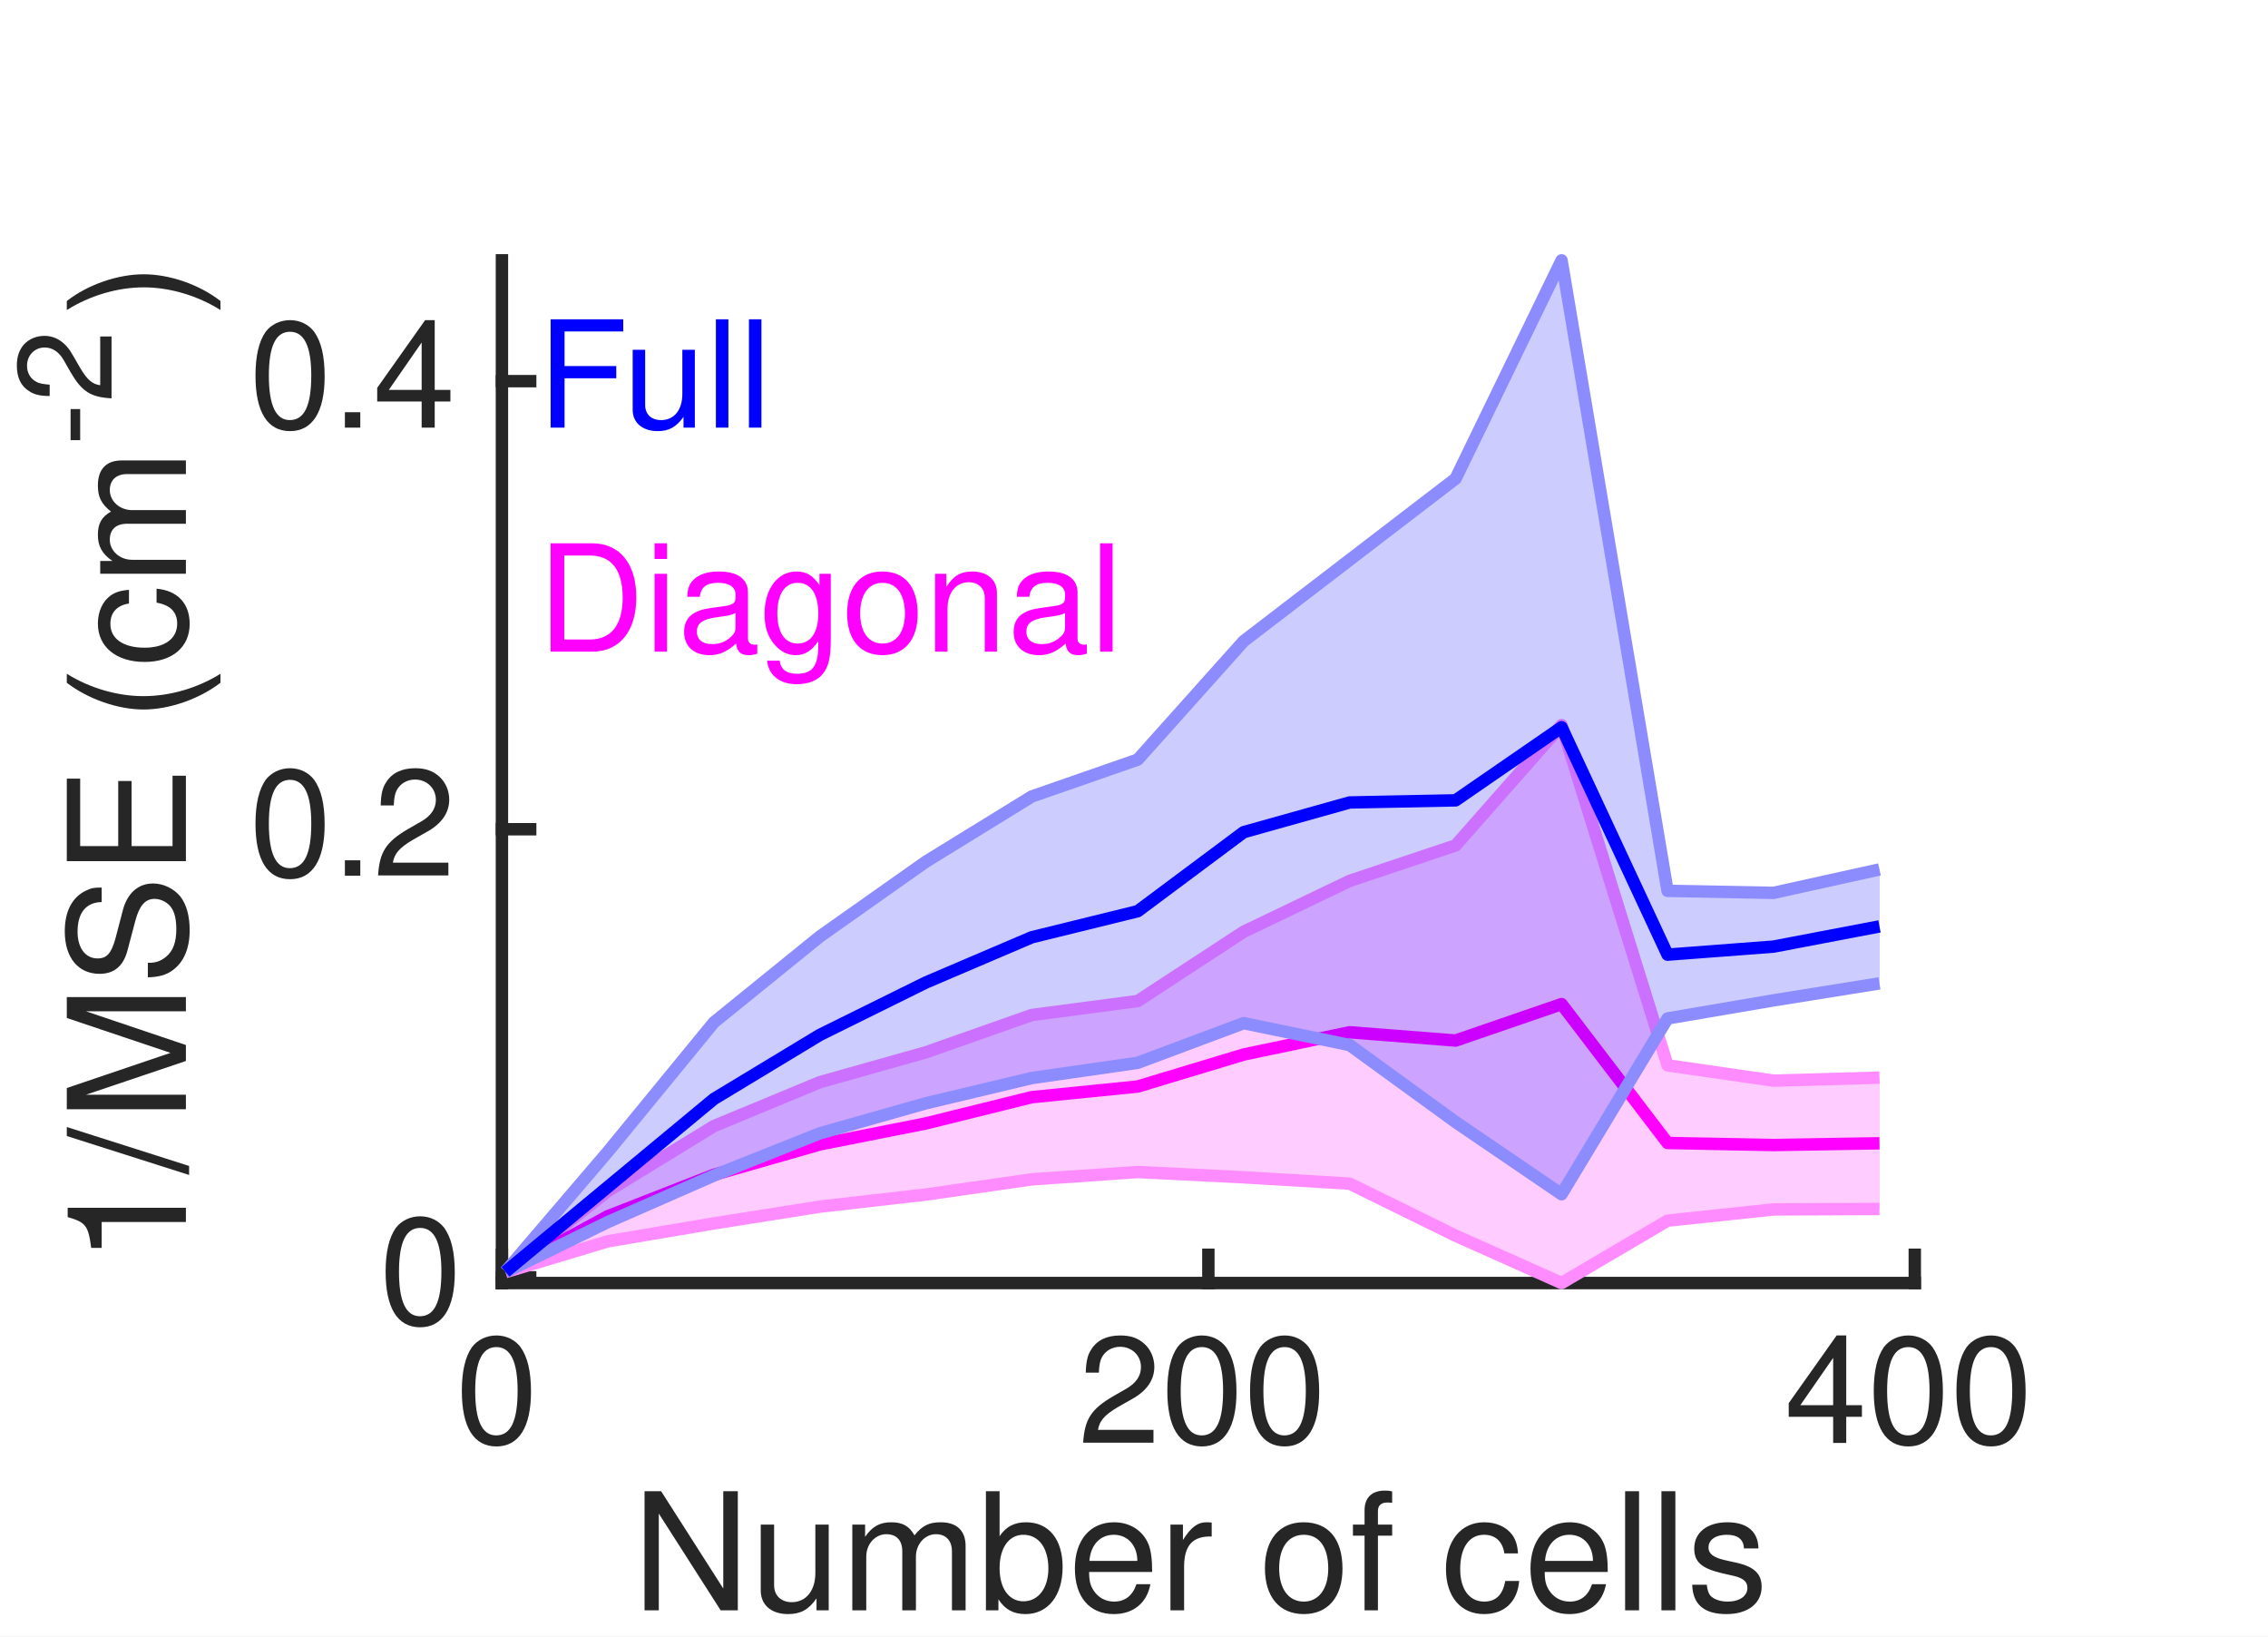
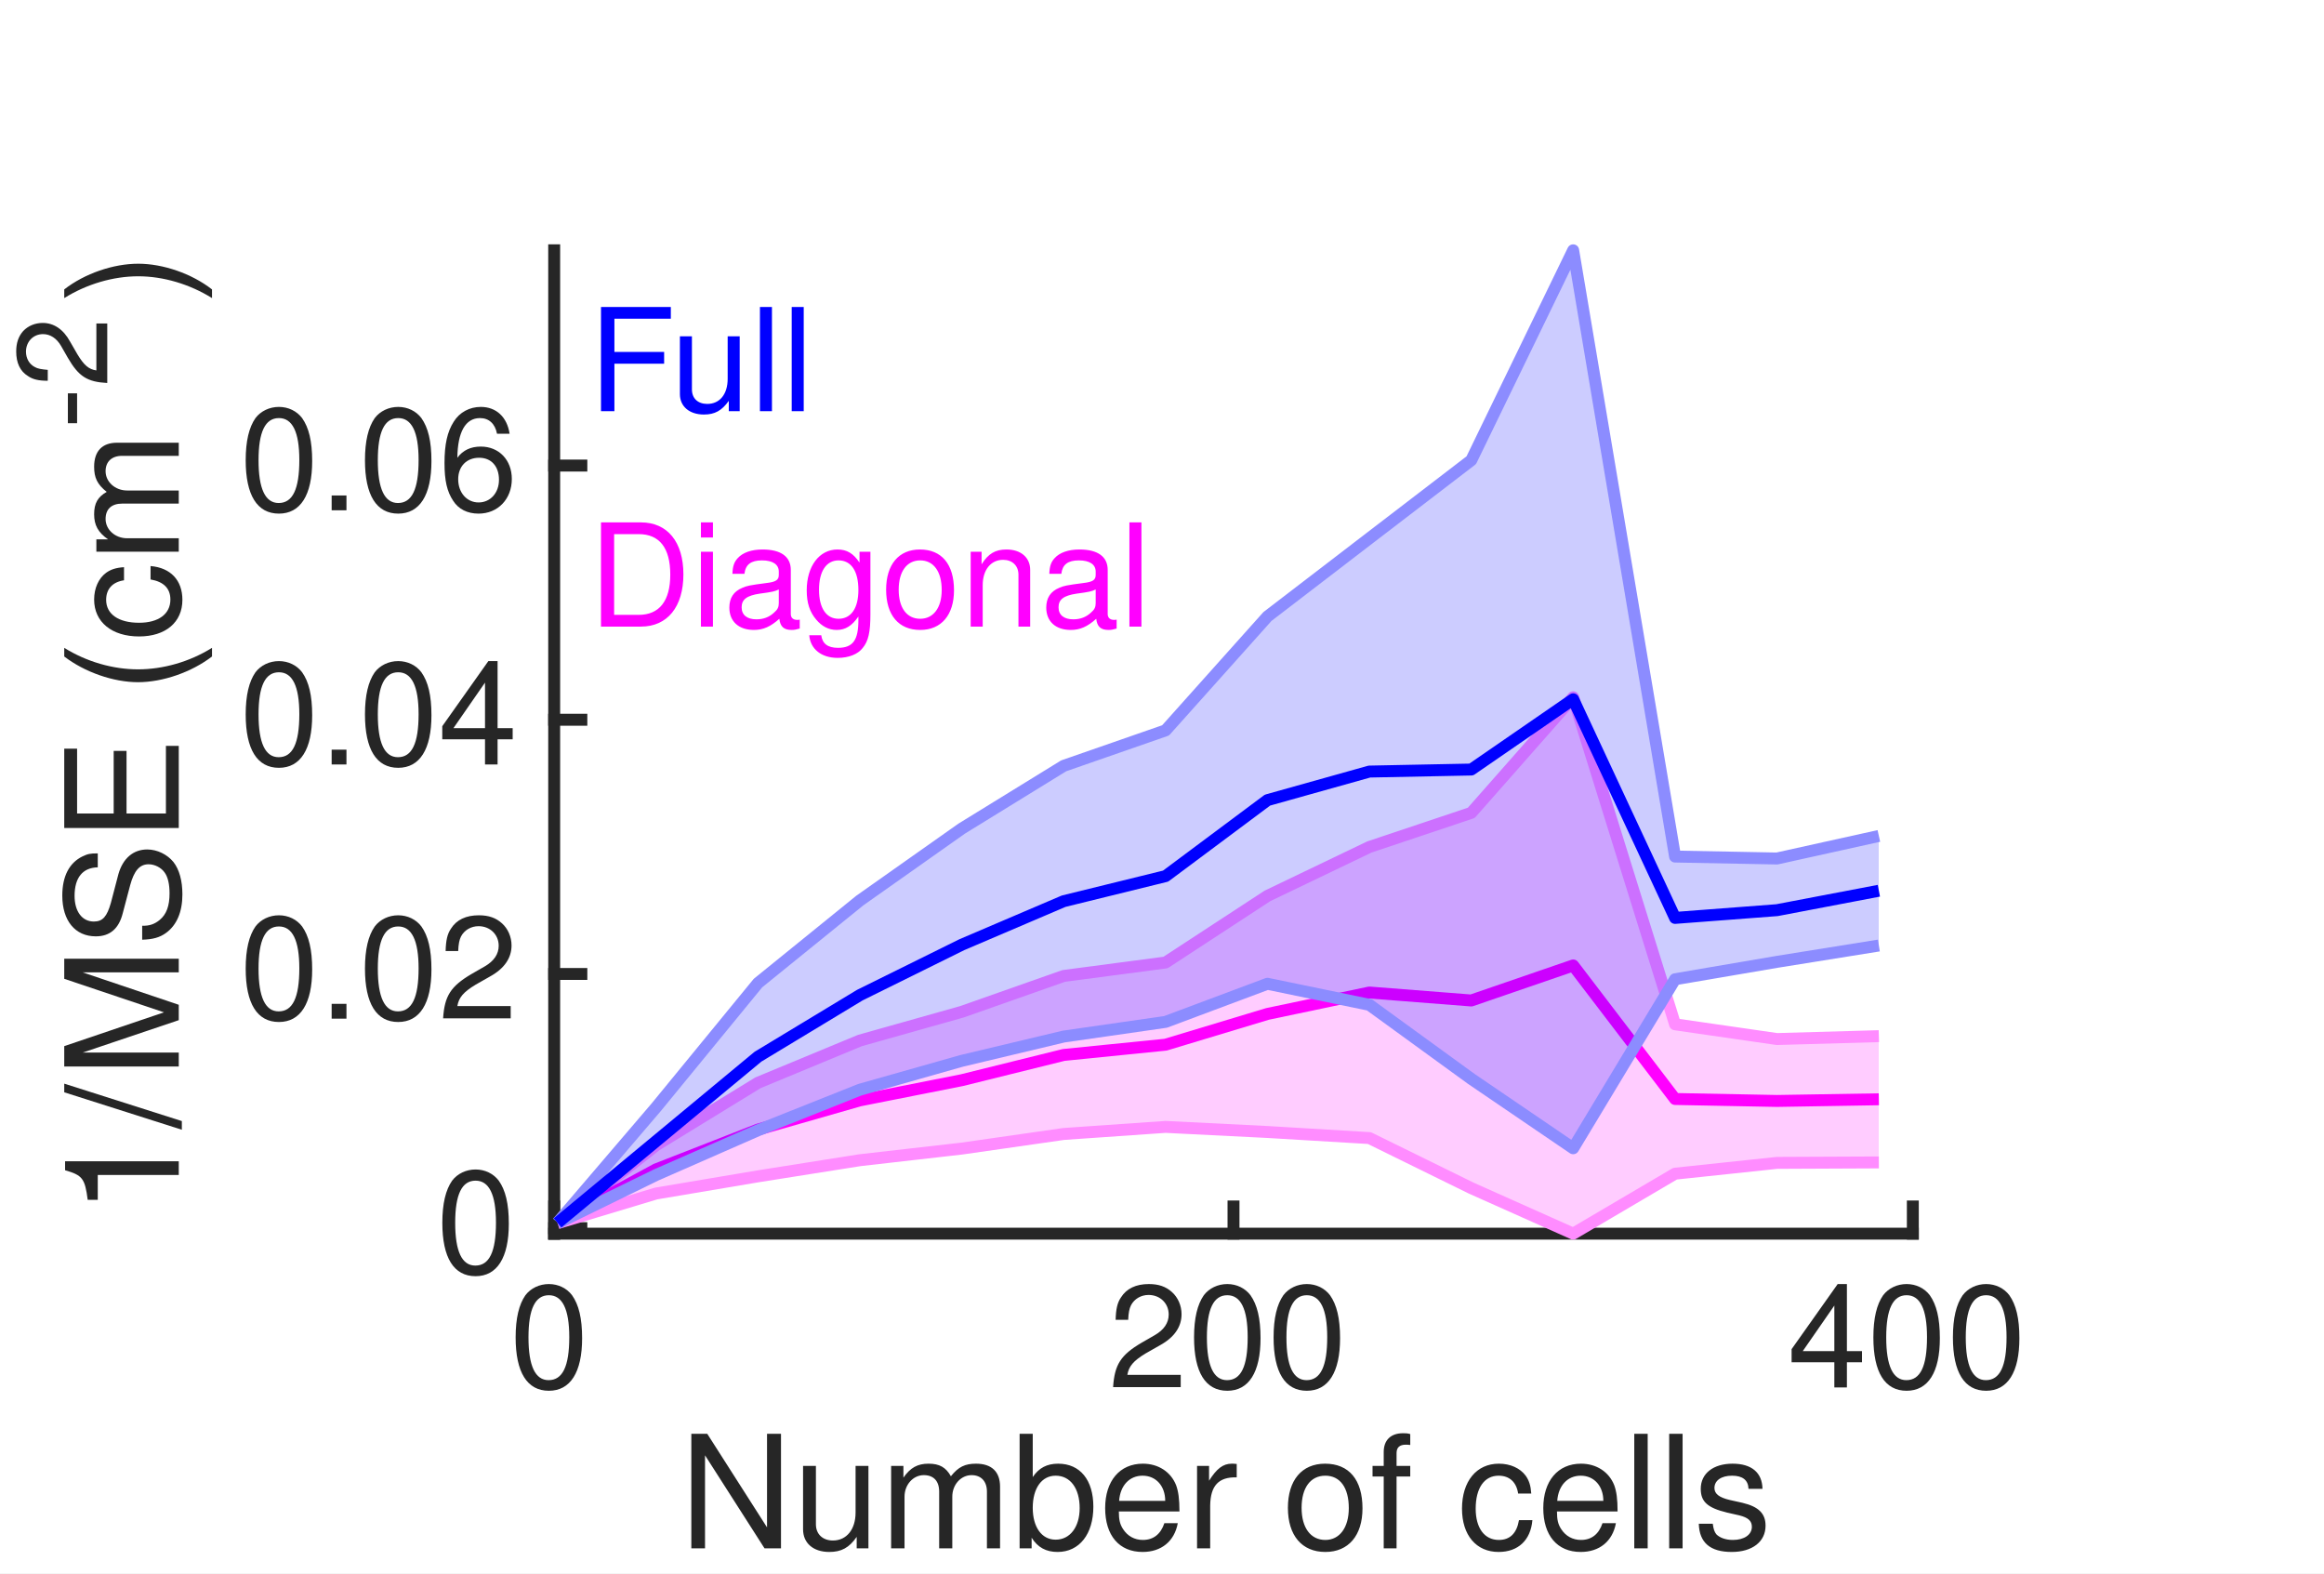
- <svg xmlns="http://www.w3.org/2000/svg" style="fill-opacity:1; color-rendering:auto; color-interpolation:auto; text-rendering:auto; stroke:black; stroke-linecap:square; stroke-miterlimit:10; shape-rendering:auto; stroke-opacity:1; fill:black; stroke-dasharray:none; font-weight:normal; stroke-width:1; font-family:'Dialog'; font-style:normal; stroke-linejoin:miter; font-size:12px; stroke-dashoffset:0; image-rendering:auto;" width="122" height="88">
+ <svg xmlns="http://www.w3.org/2000/svg" style="fill-opacity:1; color-rendering:auto; color-interpolation:auto; text-rendering:auto; stroke:black; stroke-linecap:square; stroke-miterlimit:10; shape-rendering:auto; stroke-opacity:1; fill:black; stroke-dasharray:none; font-weight:normal; stroke-width:1; font-family:'Dialog'; font-style:normal; stroke-linejoin:miter; font-size:12px; stroke-dashoffset:0; image-rendering:auto;" width="130" height="88">
  <defs id="genericDefs" />
  <g>
    <defs id="defs1">
      <clipPath clipPathUnits="userSpaceOnUse" id="clipPath1">
-         <path d="M0 0 L122 0 L122 88 L0 88 L0 0 Z" />
+         <path d="M0 0 L130 0 L130 88 L0 88 L0 0 Z" />
      </clipPath>
      <font horiz-adv-x="49.995" id="font1">
        <font-face ascent="75.393" descent="19.398" units-per-em="100" style="font-style:normal; font-family:Helvetica LT Std; font-weight:normal;" />
        <missing-glyph horiz-adv-x="49.995" d="M0 0 L0 70 L50 70 L50 0 ZM25 39.5 L42 65 L8 65 ZM28 35 L45 9.5 L45 60.5 ZM8 5 L42 5 L25 30.5 ZM5 60.5 L5 9.5 L22 35 Z" />
        <glyph unicode="0" horiz-adv-x="55.595" d="M42.5 34.203 C42.5 51.797 37.906 62.406 27.797 62.406 C17.703 62.406 13.094 51.797 13.094 34.203 C13.094 16.594 17.703 6 27.797 6 C37.906 6 42.5 16.594 42.5 34.203 ZM51.906 34.203 C51.906 19.594 48 -1.906 27.797 -1.906 C7.594 -1.906 3.703 19.594 3.703 34.203 C3.703 48.797 7.594 70.297 27.797 70.297 C48 70.297 51.906 48.797 51.906 34.203 Z" />
        <glyph unicode="2" horiz-adv-x="55.595" d="M13.203 45.094 L4.406 45.094 C4.406 68 21.094 70.297 28.703 70.297 C40.906 70.297 50.703 62.406 50.703 49.297 C50.703 36.703 42.406 31.406 31.906 25.797 L24.594 21.797 C15 16.5 12.906 11 12.5 8.297 L50.703 8.297 L50.703 0 L2.594 0 C3.094 14.594 9.703 22.406 19.094 27.906 L28.406 33.297 C35.906 37.594 41.297 40.5 41.297 49.703 C41.297 55.297 37.703 62.406 27.406 62.406 C14.094 62.406 13.5 50 13.203 45.094 Z" />
        <glyph unicode="4" horiz-adv-x="55.595" d="M52.297 17.094 L42 17.094 L42 0 L33.203 0 L33.203 17.094 L2.5 17.094 L2.5 25.703 L34.703 70.297 L42 70.297 L42 24.703 L52.297 24.703 ZM33 56.594 L10.594 24.703 L33.203 24.703 L33.203 56.594 Z" />
        <glyph unicode="s" horiz-adv-x="49.995" d="M44.703 37.406 L36.203 37.406 C36.094 40.703 34.906 46.203 23.797 46.203 C21.094 46.203 13.406 45.297 13.406 38.797 C13.406 34.5 16.094 33.5 22.906 31.797 L31.703 29.594 C42.594 26.906 46.406 22.906 46.406 15.797 C46.406 5 37.5 -1.5 25.703 -1.5 C5 -1.5 3.5 10.5 3.203 16.797 L11.703 16.797 C12 12.703 13.203 6.094 25.594 6.094 C31.906 6.094 37.594 8.594 37.594 14.406 C37.594 18.594 34.703 20 27.203 21.906 L17 24.406 C9.703 26.203 4.906 29.906 4.906 37.094 C4.906 48.594 14.406 53.797 24.703 53.797 C43.406 53.797 44.703 40 44.703 37.406 Z" />
        <glyph unicode="l" horiz-adv-x="22.198" d="M15.5 71.797 L15.5 0 L6.703 0 L6.703 71.797 Z" />
        <glyph unicode="c" horiz-adv-x="49.995" d="M47.703 34.703 L39.203 34.703 C38.094 41.703 34.203 45.906 26.797 45.906 C15.906 45.906 12.406 35.5 12.406 26.203 C12.406 17.203 14.594 6.094 26.703 6.094 C32.594 6.094 37.703 10.5 39.203 18.5 L47.703 18.5 C46.797 10.203 41.703 -1.5 26.406 -1.5 C11.703 -1.5 3 9.594 3 24.703 C3 40.906 10.797 53.797 28.094 53.797 C41.797 53.797 47 43.797 47.703 34.703 Z" />
        <glyph unicode="f" horiz-adv-x="27.797" d="M26.203 45 L17.406 45 L17.406 0 L8.594 0 L8.594 45 L1.406 45 L1.406 52.297 L8.594 52.297 L8.594 61.297 C8.594 69.203 13.594 72.797 22.203 72.797 C23.5 72.797 24.797 72.703 26.203 72.594 L26.203 64.703 C25.094 64.797 23.703 64.906 22.594 64.906 C18.797 64.906 17.406 63 17.406 58.797 L17.406 52.297 L26.203 52.297 Z" />
        <glyph unicode="o" horiz-adv-x="55.595" d="M3.5 26.203 C3.5 39.703 11.094 53.797 27.797 53.797 C44.5 53.797 52.094 39.703 52.094 26.203 C52.094 12.703 44.5 -1.406 27.797 -1.406 C11.094 -1.406 3.5 12.703 3.5 26.203 ZM12.594 26.203 C12.594 19.203 15.203 6.203 27.797 6.203 C40.406 6.203 43 19.203 43 26.203 C43 33.203 40.406 46.203 27.797 46.203 C15.203 46.203 12.594 33.203 12.594 26.203 Z" />
        <glyph unicode=" " horiz-adv-x="27.797" d="" />
        <glyph unicode="r" horiz-adv-x="33.297" d="M16.5 30.406 L16.5 0 L7.703 0 L7.703 52.297 L16 52.297 L16 43.594 L16.203 43.594 C19.703 49.703 24.297 53.797 30.906 53.797 C32 53.797 32.5 53.703 33.203 53.5 L33.203 44.406 L29.906 44.406 C21.703 44.406 16.5 38 16.5 30.406 Z" />
        <glyph unicode="e" horiz-adv-x="55.595" d="M42.094 16.406 L50.906 16.406 C50.594 13.906 48.203 6.5 41.594 2.094 C39.203 0.5 35.797 -1.5 27.406 -1.5 C12.703 -1.5 4 9.594 4 24.703 C4 40.906 11.797 53.797 29.094 53.797 C44.203 53.797 51.594 41.797 51.594 23.297 L13.406 23.297 C13.406 12.406 18.5 6.094 28.594 6.094 C36.906 6.094 41.797 12.5 42.094 16.406 ZM13.406 30.297 L42.5 30.297 C42 38.406 38.594 45.906 27.906 45.906 C19.797 45.906 13.406 38.406 13.406 30.297 Z" />
        <glyph unicode="b" horiz-adv-x="55.595" d="M14.094 0 L5.797 0 L5.797 71.797 L14.594 71.797 L14.594 45.703 L14.797 45.703 C18.594 51.203 23.797 53.703 29.906 53.797 C43.797 53.797 51.703 42.406 51.703 27.703 C51.703 15.203 46.5 -1.5 28.703 -1.5 C19.797 -1.5 16.094 3.594 14.297 6.5 L14.094 6.5 ZM42.594 26.297 C42.594 33 41.906 45.906 28.297 45.906 C15.594 45.906 14.203 32.203 14.203 23.703 C14.203 9.797 22.906 6.094 28.5 6.094 C38.094 6.094 42.594 14.797 42.594 26.297 Z" />
        <glyph unicode="m" horiz-adv-x="83.292" d="M6.5 0 L6.5 52.297 L14.797 52.297 L14.797 44.906 L15 44.906 C16.906 47.703 21.406 53.797 30.797 53.797 C40.203 53.797 43.203 48.094 44.703 45.297 C49.094 50.203 52.594 53.797 60.703 53.797 C66.297 53.797 76.906 50.906 76.906 36.203 L76.906 0 L68.094 0 L68.094 33.797 C68.094 41 65.906 45.906 58.406 45.906 C51 45.906 46.094 38.906 46.094 31.906 L46.094 0 L37.297 0 L37.297 36.203 C37.297 40.594 35.594 45.906 29.094 45.906 C24.094 45.906 15.297 42.703 15.297 28.5 L15.297 0 Z" />
        <glyph unicode="u" horiz-adv-x="55.595" d="M48.906 0 L40.594 0 L40.594 7.594 L40.406 7.797 C36.703 1.703 32.203 -1.5 23.797 -1.5 C16.094 -1.5 6.797 2.203 6.797 14.703 L6.797 52.297 L15.594 52.297 L15.594 17.594 C15.594 9 20 6.094 25.703 6.094 C36.797 6.094 40.094 15.906 40.094 23.5 L40.094 52.297 L48.906 52.297 Z" />
        <glyph unicode="N" horiz-adv-x="72.193" d="M55.203 13.797 L55.203 71.797 L64.594 71.797 L64.594 0 L53.703 0 L17.203 58 L17 58 L17 0 L7.594 0 L7.594 71.797 L19.094 71.797 L55 13.797 Z" />
        <glyph unicode="." horiz-adv-x="27.797" d="M19.094 10.594 L19.094 0 L8.703 0 L8.703 10.594 Z" />
+         <glyph unicode="6" horiz-adv-x="55.595" d="M50.297 51.594 L41.703 51.594 C40.594 57.797 37.203 62.406 29.594 62.406 C15.797 62.406 12.906 43.797 12.906 36.406 L13.094 36.203 C15.297 40 20.203 44.797 29.797 44.797 C38.406 44.797 51.797 39.297 51.797 22.5 C51.797 15.297 49.906 10.094 45.094 4.906 C41.406 0.797 37.203 -1.906 27.297 -1.906 C21.906 -1.906 14.203 0.5 9.203 8.297 C5 14.906 3.797 23.5 3.797 32.703 C3.797 48.094 8.797 70.297 29.797 70.297 C37.906 70.297 49.406 65.906 50.297 51.594 ZM14.094 21.594 C14.094 14.094 18.594 6 28.906 6 C37.297 6 42.703 12.594 42.703 22.094 C42.703 28.297 39.406 36.906 28.5 36.906 C18.797 36.906 14.094 29.906 14.094 21.594 Z" />
        <glyph unicode="(" horiz-adv-x="33.297" d="M23.703 73.297 L29.797 73.297 C21.297 57.297 16.203 47.703 16.203 23.703 C16.203 7.203 21.906 -5 29.906 -20.703 L24 -20.703 C13.594 -5.094 6.797 7.406 6.797 26.094 C6.797 43.703 12.906 57.906 23.703 73.297 Z" />
        <glyph unicode="E" horiz-adv-x="66.694" d="M61.594 8.594 L61.594 0 L8.594 0 L8.594 71.797 L60.906 71.797 L60.906 63.203 L18.297 63.203 L18.297 41.203 L57.594 41.203 L57.594 32.594 L18.297 32.594 L18.297 8.594 Z" />
        <glyph unicode="S" horiz-adv-x="66.694" d="M60 50.797 L50.906 50.797 C50.406 61.906 41.203 65.406 33.094 65.406 C27 65.406 16.703 63.703 16.703 52.797 C16.703 46.703 21 44.703 25.203 43.703 L45.703 39 C55 36.797 62 31.203 62 19.797 C62 2.797 46.203 -1.906 33.906 -1.906 C20.594 -1.906 15.406 2.094 12.203 5 C6.094 10.5 4.906 16.5 4.906 23.203 L14 23.203 C14 10.203 24.594 6.406 33.797 6.406 C40.797 6.406 52.594 8.203 52.594 18.5 C52.594 26 49.094 28.406 37.297 31.203 L22.594 34.594 C17.906 35.703 7.297 39 7.297 51.5 C7.297 62.703 14.594 73.703 32 73.703 C57.094 73.703 59.594 58.703 60 50.797 Z" />
        <glyph unicode="M" horiz-adv-x="83.292" d="M76.094 0 L66.703 0 L66.703 42.406 C66.703 44.5 66.906 53.594 66.906 60.297 L66.703 60.297 L46.5 0 L36.906 0 L16.703 60.203 L16.5 60.203 C16.5 53.594 16.703 44.5 16.703 42.406 L16.703 0 L7.297 0 L7.297 71.797 L21.203 71.797 L41.703 11.094 L41.906 11.094 L62.297 71.797 L76.094 71.797 Z" />
        <glyph unicode="/" horiz-adv-x="27.797" d="M29.5 73.703 L5 -1.906 L-1.703 -1.906 L22.906 73.703 Z" />
        <glyph unicode="1" horiz-adv-x="55.595" d="M35.906 70.297 L35.906 0 L26.5 0 L26.5 49.906 L10.094 49.906 L10.094 56.906 C21.5 57.703 26.203 58.797 29 70.297 Z" />
        <glyph unicode="-" horiz-adv-x="33.297" d="M28.906 32.203 L28.906 23.203 L4.406 23.203 L4.406 32.203 Z" />
        <glyph unicode=")" horiz-adv-x="33.297" d="M9.594 -20.703 L3.5 -20.703 C12 -4.703 17.094 4.906 17.094 28.906 C17.094 45.406 11.406 57.594 3.406 73.297 L9.297 73.297 C19.703 57.703 26.5 45.203 26.5 26.5 C26.5 8.906 20.406 -5.297 9.594 -20.703 Z" />
        <glyph unicode="F" horiz-adv-x="61.094" d="M18.297 32.594 L18.297 0 L8.594 0 L8.594 71.797 L58.297 71.797 L58.297 63.203 L18.297 63.203 L18.297 41.203 L53.5 41.203 L53.5 32.594 Z" />
        <glyph unicode="n" horiz-adv-x="55.595" d="M49.094 35.594 L49.094 0 L40.297 0 L40.297 32.203 C40.297 41.297 37.703 45.906 29.094 45.906 C24.094 45.906 15.297 42.703 15.297 28.5 L15.297 0 L6.5 0 L6.5 52.297 L14.797 52.297 L14.797 44.906 L15 44.906 C16.906 47.703 21.797 53.797 30.797 53.797 C38.906 53.797 49.094 50.5 49.094 35.594 Z" />
        <glyph unicode="g" horiz-adv-x="55.595" d="M13.094 26.297 C13.094 14.797 17.594 6.094 27.203 6.094 C32.797 6.094 41.5 9.797 41.5 23.703 C41.5 32.203 40.094 45.906 27.406 45.906 C13.797 45.906 13.094 33 13.094 26.297 ZM49.906 52.297 L49.906 4.297 C49.906 -3.203 49.797 -22 25.594 -22 C19.406 -22 7.297 -20.297 5.594 -6.406 L14.406 -6.406 C16 -14.703 24.094 -14.703 26.203 -14.703 C41.406 -14.703 41.094 -2.5 41.094 3.703 L41.094 5.906 L40.906 5.906 L40.906 5.5 C38.594 1.797 34 -1.5 27 -1.5 C9.203 -1.5 4 15.203 4 27.703 C4 42.406 11.906 53.797 25.797 53.797 C35.297 53.797 39.297 47.906 41.406 44.906 L41.594 44.906 L41.594 52.297 Z" />
        <glyph unicode="a" horiz-adv-x="55.595" d="M14.297 36.406 L6.203 36.406 C6.594 48.906 14.906 53.797 27.797 53.797 C32 53.797 47.203 52.594 47.203 39.203 L47.203 9.094 C47.203 6.906 48.297 6 50.094 6 C50.906 6 52 6.203 53 6.406 L53 0 C51.5 -0.406 50.203 -1 48.203 -1 C40.406 -1 39.203 3 38.906 7 C35.5 3.297 30.203 -1.5 20 -1.5 C10.406 -1.5 3.594 4.594 3.594 13.594 C3.594 18 4.906 28.203 19.5 30 L34 31.797 C36.094 32 38.594 32.797 38.594 38 C38.594 43.5 34.594 46.5 26.297 46.5 C16.297 46.5 14.906 40.406 14.297 36.406 ZM38.406 18.094 L38.406 26.703 C37 25.594 34.797 24.797 23.906 23.406 C19.594 22.797 12.703 21.5 12.703 14.906 C12.703 9.203 15.594 5.797 22.203 5.797 C30.406 5.797 38.406 11.094 38.406 18.094 Z" />
        <glyph unicode="i" horiz-adv-x="22.198" d="M15.5 52.297 L15.5 0 L6.703 0 L6.703 52.297 ZM15.5 61.797 L6.703 61.797 L6.703 71.797 L15.5 71.797 Z" />
        <glyph unicode="D" horiz-adv-x="72.193" d="M8.094 0 L8.094 71.797 L37.203 71.797 C55.906 71.797 67.406 57.594 67.406 36.906 C67.406 20.797 60.406 0 36.797 0 ZM17.797 63.5 L17.797 8.297 L36.594 8.297 C49.203 8.297 57.406 18.203 57.406 36.297 C57.406 54.406 49.094 63.5 35.906 63.5 Z" />
      </font>
    </defs>
    <g style="fill:white; stroke:white;">
-       <rect x="0" y="0" width="122" style="clip-path:url(#clipPath1); stroke:none;" height="88" />
+       <rect x="0" y="0" width="130" style="clip-path:url(#clipPath1); stroke:none;" height="88" />
    </g>
    <g style="fill:white; text-rendering:optimizeSpeed; color-rendering:optimizeSpeed; image-rendering:optimizeSpeed; shape-rendering:crispEdges; stroke:white; color-interpolation:sRGB;">
-       <rect x="0" width="122" height="88" y="0" style="stroke:none;" />
-       <path style="stroke:none;" d="M27 69 L103 69 L103 14 L27 14 Z" />
+       <rect x="0" width="130" height="88" y="0" style="stroke:none;" />
+       <path style="stroke:none;" d="M31 69 L107 69 L107 14 L31 14 Z" />
    </g>
    <g style="fill:rgb(38,38,38); text-rendering:geometricPrecision; image-rendering:optimizeQuality; color-rendering:optimizeQuality; stroke-linejoin:round; stroke:rgb(38,38,38); color-interpolation:linearRGB; stroke-width:0.667;">
-       <line y2="69" style="fill:none;" x1="27" x2="103" y1="69" />
-       <line y2="67.48" style="fill:none;" x1="27" x2="27" y1="69" />
-       <line y2="67.48" style="fill:none;" x1="65" x2="65" y1="69" />
-       <line y2="67.48" style="fill:none;" x1="103" x2="103" y1="69" />
+       <line y2="69" style="fill:none;" x1="31" x2="107" y1="69" />
+       <line y2="67.48" style="fill:none;" x1="31" x2="31" y1="69" />
+       <line y2="67.48" style="fill:none;" x1="69" x2="69" y1="69" />
+       <line y2="67.48" style="fill:none;" x1="107" x2="107" y1="69" />
    </g>
-     <g transform="translate(27,70.6)" style="font-size:8px; fill:rgb(38,38,38); text-rendering:geometricPrecision; image-rendering:optimizeQuality; color-rendering:optimizeQuality; font-family:'Helvetica LT Std'; stroke:rgb(38,38,38); color-interpolation:linearRGB;">
+     <g transform="translate(31,70.6)" style="font-size:8px; fill:rgb(38,38,38); text-rendering:geometricPrecision; image-rendering:optimizeQuality; color-rendering:optimizeQuality; font-family:'Helvetica LT Std'; stroke:rgb(38,38,38); color-interpolation:linearRGB;">
      <text x="-2.5" xml:space="preserve" y="7" style="stroke:none;">0</text>
    </g>
-     <g transform="translate(65,70.6)" style="font-size:8px; fill:rgb(38,38,38); text-rendering:geometricPrecision; image-rendering:optimizeQuality; color-rendering:optimizeQuality; font-family:'Helvetica LT Std'; stroke:rgb(38,38,38); color-interpolation:linearRGB;">
+     <g transform="translate(69,70.6)" style="font-size:8px; fill:rgb(38,38,38); text-rendering:geometricPrecision; image-rendering:optimizeQuality; color-rendering:optimizeQuality; font-family:'Helvetica LT Std'; stroke:rgb(38,38,38); color-interpolation:linearRGB;">
      <text x="-7" xml:space="preserve" y="7" style="stroke:none;">200</text>
    </g>
-     <g transform="translate(103,70.6)" style="font-size:8px; fill:rgb(38,38,38); text-rendering:geometricPrecision; image-rendering:optimizeQuality; color-rendering:optimizeQuality; font-family:'Helvetica LT Std'; stroke:rgb(38,38,38); color-interpolation:linearRGB;">
+     <g transform="translate(107,70.6)" style="font-size:8px; fill:rgb(38,38,38); text-rendering:geometricPrecision; image-rendering:optimizeQuality; color-rendering:optimizeQuality; font-family:'Helvetica LT Std'; stroke:rgb(38,38,38); color-interpolation:linearRGB;">
      <text x="-7" xml:space="preserve" y="7" style="stroke:none;">400</text>
    </g>
-     <g transform="translate(65,79.6)" style="font-size:8.8px; fill:rgb(38,38,38); text-rendering:geometricPrecision; image-rendering:optimizeQuality; color-rendering:optimizeQuality; font-family:'Helvetica LT Std'; stroke:rgb(38,38,38); color-interpolation:linearRGB;">
+     <g transform="translate(69,79.6)" style="font-size:8.8px; fill:rgb(38,38,38); text-rendering:geometricPrecision; image-rendering:optimizeQuality; color-rendering:optimizeQuality; font-family:'Helvetica LT Std'; stroke:rgb(38,38,38); color-interpolation:linearRGB;">
      <text x="-31" xml:space="preserve" y="7" style="stroke:none;">Number of cells</text>
    </g>
    <g style="fill:rgb(38,38,38); text-rendering:geometricPrecision; image-rendering:optimizeQuality; color-rendering:optimizeQuality; stroke-linejoin:round; stroke:rgb(38,38,38); color-interpolation:linearRGB; stroke-width:0.667;">
-       <line y2="14" style="fill:none;" x1="27" x2="27" y1="69" />
-       <line y2="68.692" style="fill:none;" x1="27" x2="28.52" y1="68.692" />
-       <line y2="44.595" style="fill:none;" x1="27" x2="28.52" y1="44.595" />
-       <line y2="20.498" style="fill:none;" x1="27" x2="28.52" y1="20.498" />
+       <line y2="14" style="fill:none;" x1="31" x2="31" y1="69" />
+       <line y2="68.692" style="fill:none;" x1="31" x2="32.52" y1="68.692" />
+       <line y2="54.475" style="fill:none;" x1="31" x2="32.52" y1="54.475" />
+       <line y2="40.257" style="fill:none;" x1="31" x2="32.52" y1="40.257" />
+       <line y2="26.04" style="fill:none;" x1="31" x2="32.52" y1="26.04" />
    </g>
-     <g transform="translate(25.4,68.6919)" style="font-size:8px; fill:rgb(38,38,38); text-rendering:geometricPrecision; image-rendering:optimizeQuality; color-rendering:optimizeQuality; font-family:'Helvetica LT Std'; stroke:rgb(38,38,38); color-interpolation:linearRGB;">
+     <g transform="translate(29.4,68.6919)" style="font-size:8px; fill:rgb(38,38,38); text-rendering:geometricPrecision; image-rendering:optimizeQuality; color-rendering:optimizeQuality; font-family:'Helvetica LT Std'; stroke:rgb(38,38,38); color-interpolation:linearRGB;">
      <text x="-5" xml:space="preserve" y="2.5" style="stroke:none;">0</text>
    </g>
-     <g transform="translate(25.4,44.5948)" style="font-size:8px; fill:rgb(38,38,38); text-rendering:geometricPrecision; image-rendering:optimizeQuality; color-rendering:optimizeQuality; font-family:'Helvetica LT Std'; stroke:rgb(38,38,38); color-interpolation:linearRGB;">
-       <text x="-12" xml:space="preserve" y="2.5" style="stroke:none;">0.2</text>
+     <g transform="translate(29.4,54.4746)" style="font-size:8px; fill:rgb(38,38,38); text-rendering:geometricPrecision; image-rendering:optimizeQuality; color-rendering:optimizeQuality; font-family:'Helvetica LT Std'; stroke:rgb(38,38,38); color-interpolation:linearRGB;">
+       <text x="-16" xml:space="preserve" y="2.5" style="stroke:none;">0.02</text>
    </g>
-     <g transform="translate(25.4,20.4978)" style="font-size:8px; fill:rgb(38,38,38); text-rendering:geometricPrecision; image-rendering:optimizeQuality; color-rendering:optimizeQuality; font-family:'Helvetica LT Std'; stroke:rgb(38,38,38); color-interpolation:linearRGB;">
-       <text x="-12" xml:space="preserve" y="2.5" style="stroke:none;">0.4</text>
+     <g transform="translate(29.4,40.2574)" style="font-size:8px; fill:rgb(38,38,38); text-rendering:geometricPrecision; image-rendering:optimizeQuality; color-rendering:optimizeQuality; font-family:'Helvetica LT Std'; stroke:rgb(38,38,38); color-interpolation:linearRGB;">
+       <text x="-16" xml:space="preserve" y="2.5" style="stroke:none;">0.04</text>
+     </g>
+     <g transform="translate(29.4,26.0401)" style="font-size:8px; fill:rgb(38,38,38); text-rendering:geometricPrecision; image-rendering:optimizeQuality; color-rendering:optimizeQuality; font-family:'Helvetica LT Std'; stroke:rgb(38,38,38); color-interpolation:linearRGB;">
+       <text x="-16" xml:space="preserve" y="2.5" style="stroke:none;">0.06</text>
    </g>
    <g transform="translate(10,68) rotate(-90)" style="font-size:8.8px; fill:rgb(38,38,38); text-rendering:geometricPrecision; image-rendering:optimizeQuality; color-rendering:optimizeQuality; font-family:'Helvetica LT Std'; stroke:rgb(38,38,38); color-interpolation:linearRGB;">
      <text x="0" xml:space="preserve" y="0" style="stroke:none;">1/MSE (cm</text>
    </g>
    <g transform="translate(6,24) rotate(-90)" style="font-size:7.04px; fill:rgb(38,38,38); text-rendering:geometricPrecision; image-rendering:optimizeQuality; color-rendering:optimizeQuality; font-family:'Helvetica LT Std'; stroke:rgb(38,38,38); color-interpolation:linearRGB;">
      <text x="0" xml:space="preserve" y="0" style="stroke:none;">-2</text>
    </g>
    <g transform="translate(10,17) rotate(-90)" style="font-size:8.8px; fill:rgb(38,38,38); text-rendering:geometricPrecision; image-rendering:optimizeQuality; color-rendering:optimizeQuality; font-family:'Helvetica LT Std'; stroke:rgb(38,38,38); color-interpolation:linearRGB;">
      <text x="0" xml:space="preserve" y="0" style="stroke:none;">)</text>
    </g>
    <g style="fill-opacity:0.2; fill:rgb(255,0,255); text-rendering:optimizeSpeed; image-rendering:optimizeSpeed; color-rendering:optimizeSpeed; shape-rendering:crispEdges; stroke:rgb(255,0,255); color-interpolation:sRGB; stroke-opacity:0.2;">
-       <path style="stroke:none;" d="M55.5 63.425 L61.2 63.029 L66.9 63.314 L72.6 63.654 L78.3 66.454 L84 69 L89.7 65.646 L95.4 65.042 L101.1 65.016 L101.1 57.953 L95.4 58.115 L89.7 57.291 L84 38.998 L78.3 45.464 L72.6 47.373 L66.9 50.108 L61.2 53.834 L55.5 54.586 L49.8 56.593 L44.1 58.199 L38.4 60.561 L32.7 64.055 L27.19 68.378 L27.19 68.413 L32.7 66.755 L38.4 65.794 L44.1 64.892 L49.8 64.242 Z" />
+       <path style="stroke:none;" d="M59.5 63.425 L65.2 63.029 L70.9 63.314 L76.6 63.654 L82.3 66.454 L88 69 L93.7 65.646 L99.4 65.042 L105.1 65.016 L105.1 57.953 L99.4 58.115 L93.7 57.291 L88 38.998 L82.3 45.464 L76.6 47.373 L70.9 50.108 L65.2 53.834 L59.5 54.586 L53.8 56.593 L48.1 58.199 L42.4 60.561 L36.7 64.055 L31.19 68.378 L31.19 68.413 L36.7 66.755 L42.4 65.794 L48.1 64.892 L53.8 64.242 Z" />
    </g>
    <g style="stroke-linecap:butt; fill:rgb(255,140,255); text-rendering:geometricPrecision; image-rendering:optimizeQuality; color-rendering:optimizeQuality; stroke-linejoin:round; stroke:rgb(255,140,255); color-interpolation:linearRGB; stroke-width:0.667;">
-       <path d="M27.19 68.413 L32.7 66.755 L38.4 65.794 L44.1 64.892 L49.8 64.242 L55.5 63.425 L61.2 63.029 L66.9 63.314 L72.6 63.654 L78.3 66.454 L84 69 L89.7 65.646 L95.4 65.042 L101.1 65.016" style="fill:none; fill-rule:evenodd;" />
-       <path d="M27.19 68.378 L32.7 64.055 L38.4 60.561 L44.1 58.199 L49.8 56.593 L55.5 54.586 L61.2 53.834 L66.9 50.108 L72.6 47.373 L78.3 45.464 L84 38.998 L89.7 57.291 L95.4 58.115 L101.1 57.953" style="fill:none; fill-rule:evenodd;" />
-       <path d="M27.19 68.396 L32.7 65.405 L38.4 63.178 L44.1 61.546 L49.8 60.417 L55.5 59.005 L61.2 58.431 L66.9 56.711 L72.6 55.513 L78.3 55.959 L84 53.999 L89.7 61.468 L95.4 61.578 L101.1 61.484" style="fill:none; fill-rule:evenodd; stroke:fuchsia;" />
+       <path d="M31.19 68.413 L36.7 66.755 L42.4 65.794 L48.1 64.892 L53.8 64.242 L59.5 63.425 L65.2 63.029 L70.9 63.314 L76.6 63.654 L82.3 66.454 L88 69 L93.7 65.646 L99.4 65.042 L105.1 65.016" style="fill:none; fill-rule:evenodd;" />
+       <path d="M31.19 68.378 L36.7 64.055 L42.4 60.561 L48.1 58.199 L53.8 56.593 L59.5 54.586 L65.2 53.834 L70.9 50.108 L76.6 47.373 L82.3 45.464 L88 38.998 L93.7 57.291 L99.4 58.115 L105.1 57.953" style="fill:none; fill-rule:evenodd;" />
+       <path d="M31.19 68.396 L36.7 65.405 L42.4 63.178 L48.1 61.546 L53.8 60.417 L59.5 59.005 L65.2 58.431 L70.9 56.711 L76.6 55.513 L82.3 55.959 L88 53.999 L93.7 61.468 L99.4 61.578 L105.1 61.484" style="fill:none; fill-rule:evenodd; stroke:fuchsia;" />
    </g>
    <g style="fill-opacity:0.2; fill:rgb(0,0,255); text-rendering:optimizeSpeed; image-rendering:optimizeSpeed; color-rendering:optimizeSpeed; shape-rendering:crispEdges; stroke:rgb(0,0,255); color-interpolation:sRGB; stroke-opacity:0.2;">
-       <path style="stroke:none;" d="M27.19 68.381 L27.19 68.412 L32.7 65.718 L38.4 63.219 L44.1 60.949 L49.8 59.334 L55.5 57.976 L61.2 57.156 L66.9 55.024 L72.6 56.202 L78.3 60.343 L84 64.224 L89.7 54.771 L95.4 53.798 L101.1 52.884 L101.1 46.756 L95.4 48.017 L89.7 47.908 L84 14 L78.3 25.74 L72.6 30.109 L66.9 34.48 L61.2 40.851 L55.5 42.834 L49.8 46.343 L44.1 50.365 L38.4 54.984 L32.7 61.938 Z" />
+       <path style="stroke:none;" d="M31.19 68.381 L31.19 68.412 L36.7 65.718 L42.4 63.219 L48.1 60.949 L53.8 59.334 L59.5 57.976 L65.2 57.156 L70.9 55.024 L76.6 56.202 L82.3 60.343 L88 64.224 L93.7 54.771 L99.4 53.798 L105.1 52.884 L105.1 46.756 L99.4 48.017 L93.7 47.908 L88 14 L82.3 25.74 L76.6 30.109 L70.9 34.48 L65.2 40.851 L59.5 42.834 L53.8 46.343 L48.1 50.365 L42.4 54.984 L36.7 61.938 Z" />
    </g>
    <g style="stroke-linecap:butt; fill:rgb(140,140,255); text-rendering:geometricPrecision; image-rendering:optimizeQuality; color-rendering:optimizeQuality; stroke-linejoin:round; stroke:rgb(140,140,255); color-interpolation:linearRGB; stroke-width:0.667;">
-       <path d="M27.19 68.412 L32.7 65.718 L38.4 63.219 L44.1 60.949 L49.8 59.334 L55.5 57.976 L61.2 57.156 L66.9 55.024 L72.6 56.202 L78.3 60.343 L84 64.224 L89.7 54.771 L95.4 53.798 L101.1 52.884" style="fill:none; fill-rule:evenodd;" />
-       <path d="M27.19 68.381 L32.7 61.938 L38.4 54.984 L44.1 50.365 L49.8 46.343 L55.5 42.834 L61.2 40.851 L66.9 34.48 L72.6 30.109 L78.3 25.74 L84 14 L89.7 47.908 L95.4 48.017 L101.1 46.756" style="fill:none; fill-rule:evenodd;" />
-       <path d="M27.19 68.396 L32.7 63.828 L38.4 59.102 L44.1 55.657 L49.8 52.839 L55.5 50.405 L61.2 49.003 L66.9 44.752 L72.6 43.155 L78.3 43.041 L84 39.112 L89.7 51.34 L95.4 50.907 L101.1 49.82" style="fill:none; fill-rule:evenodd; stroke:blue;" />
+       <path d="M31.19 68.412 L36.7 65.718 L42.4 63.219 L48.1 60.949 L53.8 59.334 L59.5 57.976 L65.2 57.156 L70.9 55.024 L76.6 56.202 L82.3 60.343 L88 64.224 L93.7 54.771 L99.4 53.798 L105.1 52.884" style="fill:none; fill-rule:evenodd;" />
+       <path d="M31.19 68.381 L36.7 61.938 L42.4 54.984 L48.1 50.365 L53.8 46.343 L59.5 42.834 L65.2 40.851 L70.9 34.48 L76.6 30.109 L82.3 25.74 L88 14 L93.7 47.908 L99.4 48.017 L105.1 46.756" style="fill:none; fill-rule:evenodd;" />
+       <path d="M31.19 68.396 L36.7 63.828 L42.4 59.102 L48.1 55.657 L53.8 52.839 L59.5 50.405 L65.2 49.003 L70.9 44.752 L76.6 43.155 L82.3 43.041 L88 39.112 L93.7 51.34 L99.4 50.907 L105.1 49.82" style="fill:none; fill-rule:evenodd; stroke:blue;" />
    </g>
-     <g transform="translate(28.9,20.4978)" style="font-size:8px; fill:blue; text-rendering:geometricPrecision; image-rendering:optimizeQuality; color-rendering:optimizeQuality; font-family:'Helvetica LT Std'; stroke:blue; color-interpolation:linearRGB;">
+     <g transform="translate(32.9,20.4978)" style="font-size:8px; fill:blue; text-rendering:geometricPrecision; image-rendering:optimizeQuality; color-rendering:optimizeQuality; font-family:'Helvetica LT Std'; stroke:blue; color-interpolation:linearRGB;">
      <text x="0" xml:space="preserve" y="2.5" style="stroke:none;">Full</text>
    </g>
-     <g transform="translate(28.9,32.5463)" style="font-size:8px; fill:fuchsia; text-rendering:geometricPrecision; image-rendering:optimizeQuality; color-rendering:optimizeQuality; font-family:'Helvetica LT Std'; stroke:fuchsia; color-interpolation:linearRGB;">
+     <g transform="translate(32.9,32.5463)" style="font-size:8px; fill:fuchsia; text-rendering:geometricPrecision; image-rendering:optimizeQuality; color-rendering:optimizeQuality; font-family:'Helvetica LT Std'; stroke:fuchsia; color-interpolation:linearRGB;">
      <text x="0" xml:space="preserve" y="2.5" style="stroke:none;">Diagonal</text>
    </g>
  </g>
</svg>
